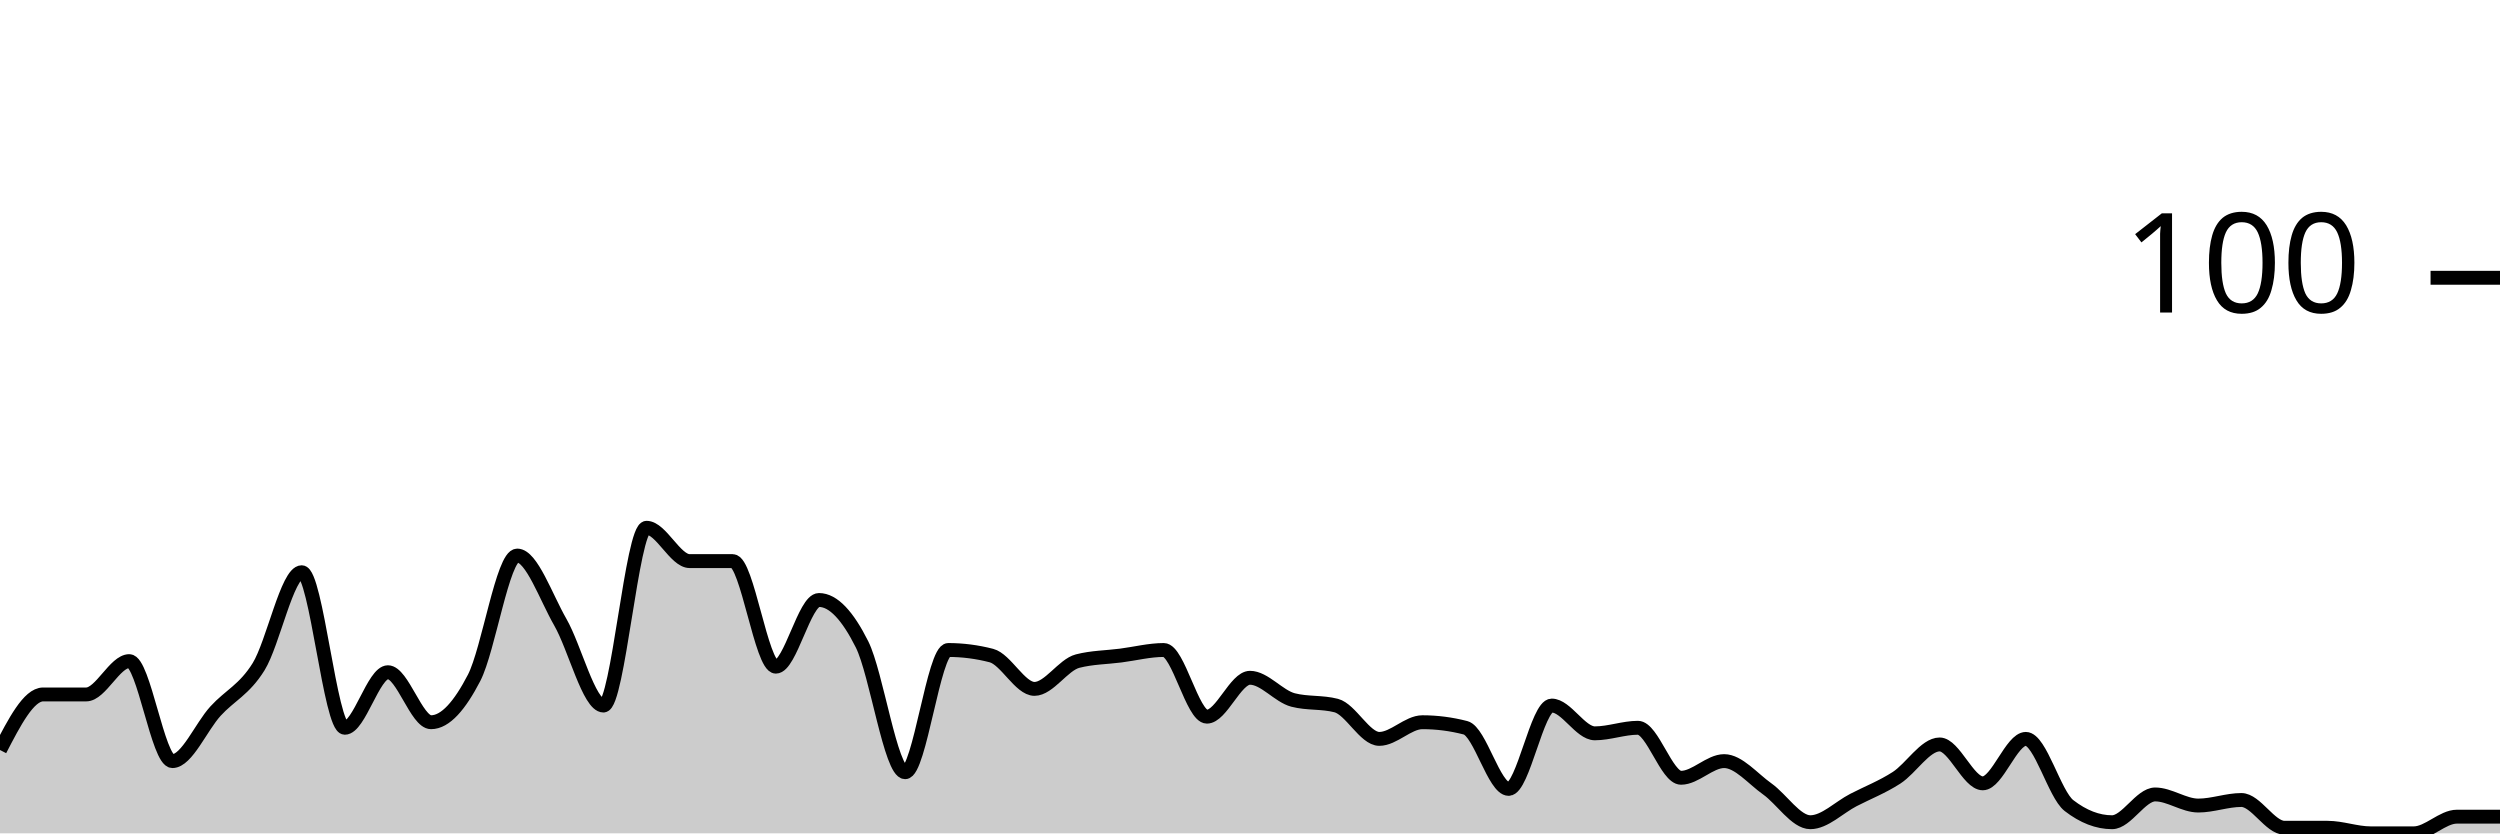
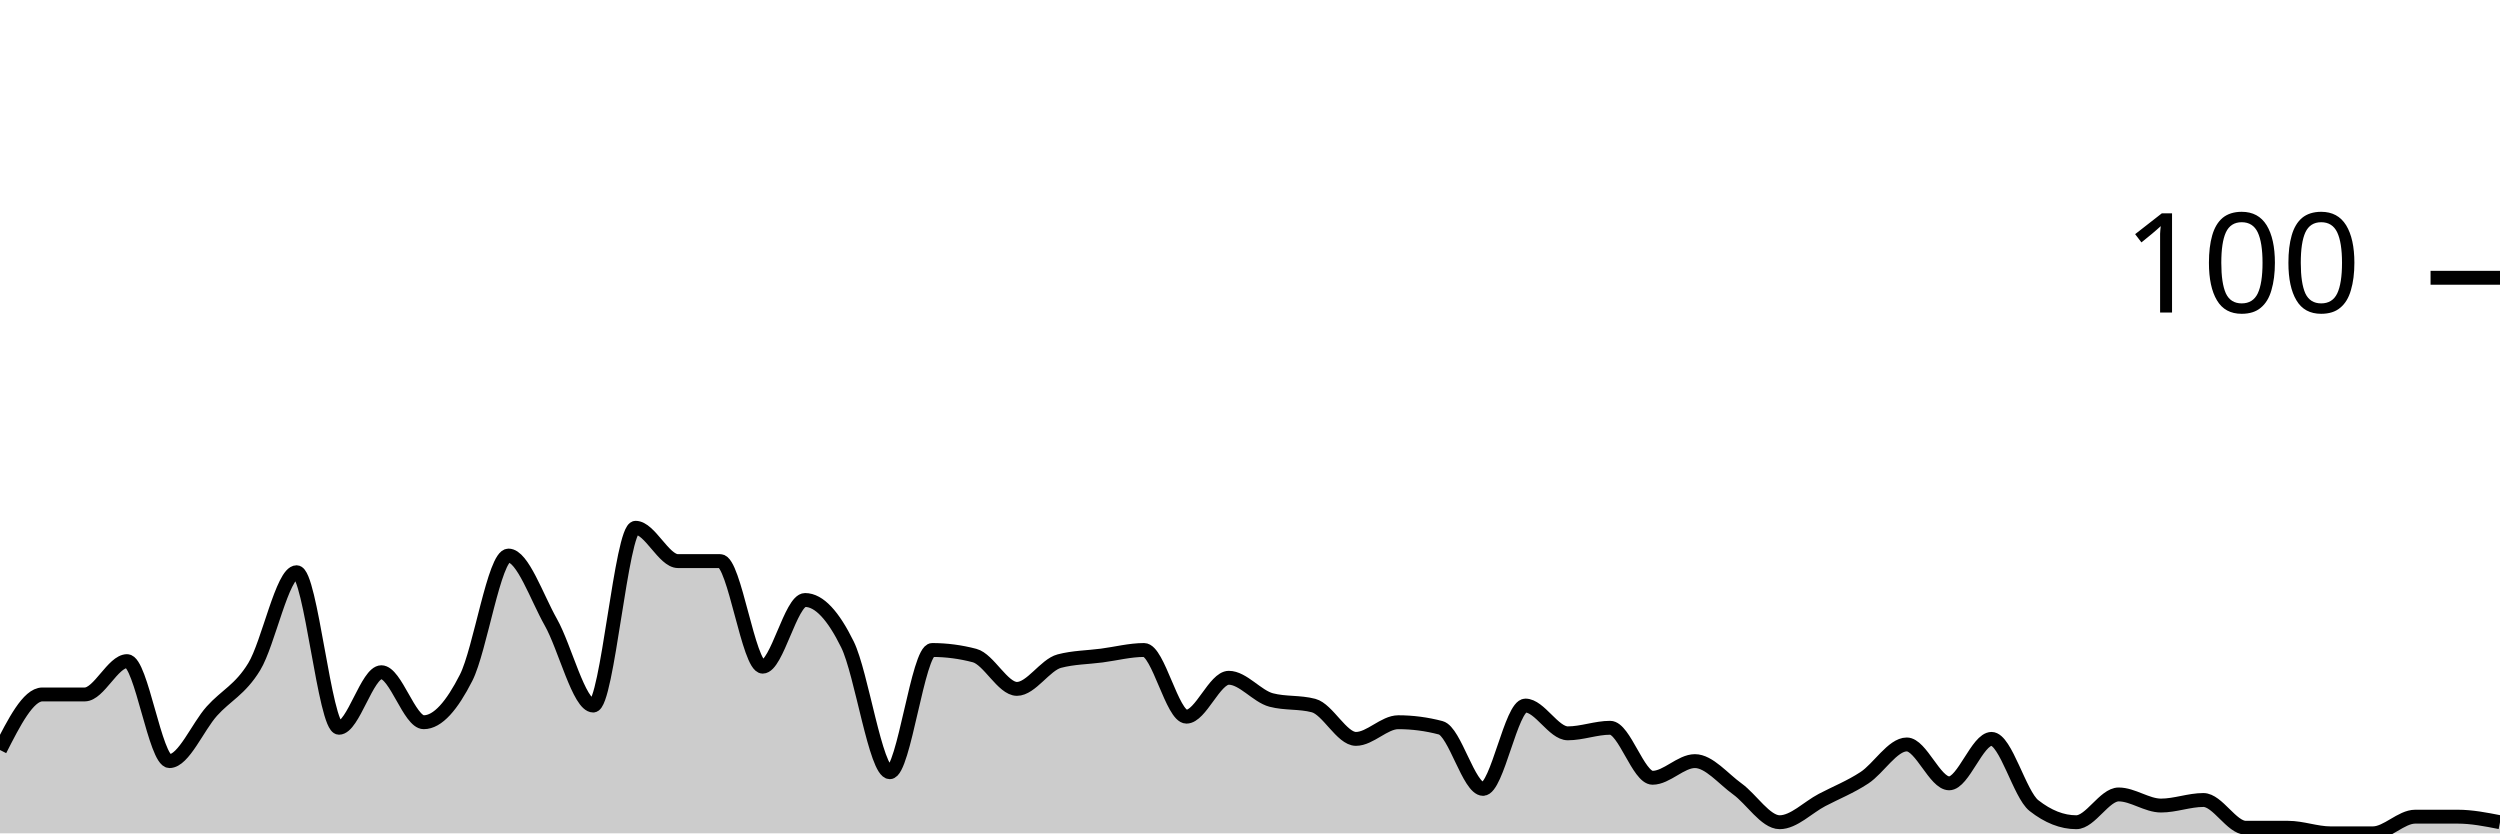
<svg xmlns="http://www.w3.org/2000/svg" viewBox="0 0 180 60">
  <g transform="translate(0,20)">
-     <path class="area" fill="rgba(0, 0, 0, 0.2)" d="M0,34C1.034,32,2.069,30,3.103,30C4.138,30,5.172,30,6.207,30C7.241,30,8.276,27.6,9.31,27.6C10.345,27.6,11.379,34.8,12.414,34.8C13.448,34.8,14.483,32.333,15.517,31.2C16.552,30.067,17.586,29.667,18.621,28C19.655,26.333,20.69,21.2,21.724,21.2C22.759,21.2,23.793,32.4,24.828,32.4C25.862,32.4,26.897,28.4,27.931,28.4C28.966,28.4,30,32,31.034,32C32.069,32,33.103,30.8,34.138,28.8C35.172,26.8,36.207,20,37.241,20C38.276,20,39.31,23,40.345,24.8C41.379,26.6,42.414,30.8,43.448,30.8C44.483,30.8,45.517,18,46.552,18C47.586,18,48.621,20.4,49.655,20.4C50.69,20.4,51.724,20.4,52.759,20.4C53.793,20.4,54.828,28,55.862,28C56.897,28,57.931,23.2,58.966,23.2C60,23.2,61.034,24.333,62.069,26.4C63.103,28.467,64.138,35.6,65.172,35.6C66.207,35.6,67.241,26.8,68.276,26.8C69.31,26.8,70.345,26.933,71.379,27.2C72.414,27.467,73.448,29.6,74.483,29.6C75.517,29.6,76.552,27.867,77.586,27.6C78.621,27.333,79.655,27.333,80.69,27.2C81.724,27.067,82.759,26.8,83.793,26.8C84.828,26.8,85.862,31.6,86.897,31.6C87.931,31.6,88.966,28.8,90,28.8C91.034,28.8,92.069,30.133,93.103,30.4C94.138,30.667,95.172,30.533,96.207,30.8C97.241,31.067,98.276,33.2,99.31,33.2C100.345,33.2,101.379,32,102.414,32C103.448,32,104.483,32.133,105.517,32.4C106.552,32.667,107.586,36.8,108.621,36.8C109.655,36.8,110.69,30.8,111.724,30.8C112.759,30.8,113.793,32.8,114.828,32.8C115.862,32.8,116.897,32.4,117.931,32.4C118.966,32.4,120,36,121.034,36C122.069,36,123.103,34.8,124.138,34.8C125.172,34.8,126.207,36.067,127.241,36.8C128.276,37.533,129.31,39.2,130.345,39.2C131.379,39.2,132.414,38.133,133.448,37.6C134.483,37.067,135.517,36.667,136.552,36C137.586,35.333,138.621,33.6,139.655,33.6C140.69,33.6,141.724,36.4,142.759,36.4C143.793,36.4,144.828,33.2,145.862,33.2C146.897,33.2,147.931,37.2,148.966,38C150,38.8,151.034,39.2,152.069,39.2C153.103,39.2,154.138,37.2,155.172,37.2C156.207,37.2,157.241,38,158.276,38C159.31,38,160.345,37.6,161.379,37.6C162.414,37.6,163.448,39.6,164.483,39.6C165.517,39.6,166.552,39.6,167.586,39.6C168.621,39.6,169.655,40,170.69,40C171.724,40,172.759,40,173.793,40C174.828,40,175.862,38.8,176.897,38.8C177.931,38.8,178.966,38.8,180,38.8L180,40C178.966,40,177.931,40,176.897,40C175.862,40,174.828,40,173.793,40C172.759,40,171.724,40,170.69,40C169.655,40,168.621,40,167.586,40C166.552,40,165.517,40,164.483,40C163.448,40,162.414,40,161.379,40C160.345,40,159.31,40,158.276,40C157.241,40,156.207,40,155.172,40C154.138,40,153.103,40,152.069,40C151.034,40,150,40,148.966,40C147.931,40,146.897,40,145.862,40C144.828,40,143.793,40,142.759,40C141.724,40,140.69,40,139.655,40C138.621,40,137.586,40,136.552,40C135.517,40,134.483,40,133.448,40C132.414,40,131.379,40,130.345,40C129.31,40,128.276,40,127.241,40C126.207,40,125.172,40,124.138,40C123.103,40,122.069,40,121.034,40C120,40,118.966,40,117.931,40C116.897,40,115.862,40,114.828,40C113.793,40,112.759,40,111.724,40C110.69,40,109.655,40,108.621,40C107.586,40,106.552,40,105.517,40C104.483,40,103.448,40,102.414,40C101.379,40,100.345,40,99.31,40C98.276,40,97.241,40,96.207,40C95.172,40,94.138,40,93.103,40C92.069,40,91.034,40,90,40C88.966,40,87.931,40,86.897,40C85.862,40,84.828,40,83.793,40C82.759,40,81.724,40,80.69,40C79.655,40,78.621,40,77.586,40C76.552,40,75.517,40,74.483,40C73.448,40,72.414,40,71.379,40C70.345,40,69.31,40,68.276,40C67.241,40,66.207,40,65.172,40C64.138,40,63.103,40,62.069,40C61.034,40,60,40,58.966,40C57.931,40,56.897,40,55.862,40C54.828,40,53.793,40,52.759,40C51.724,40,50.69,40,49.655,40C48.621,40,47.586,40,46.552,40C45.517,40,44.483,40,43.448,40C42.414,40,41.379,40,40.345,40C39.31,40,38.276,40,37.241,40C36.207,40,35.172,40,34.138,40C33.103,40,32.069,40,31.034,40C30,40,28.966,40,27.931,40C26.897,40,25.862,40,24.828,40C23.793,40,22.759,40,21.724,40C20.69,40,19.655,40,18.621,40C17.586,40,16.552,40,15.517,40C14.483,40,13.448,40,12.414,40C11.379,40,10.345,40,9.31,40C8.276,40,7.241,40,6.207,40C5.172,40,4.138,40,3.103,40C2.069,40,1.034,40,0,40Z" />
-     <path class="line" stroke="black" fill="none" d="M0,34C1.034,32,2.069,30,3.103,30C4.138,30,5.172,30,6.207,30C7.241,30,8.276,27.6,9.31,27.6C10.345,27.6,11.379,34.8,12.414,34.8C13.448,34.8,14.483,32.333,15.517,31.2C16.552,30.067,17.586,29.667,18.621,28C19.655,26.333,20.69,21.2,21.724,21.2C22.759,21.2,23.793,32.4,24.828,32.4C25.862,32.4,26.897,28.4,27.931,28.4C28.966,28.4,30,32,31.034,32C32.069,32,33.103,30.8,34.138,28.8C35.172,26.8,36.207,20,37.241,20C38.276,20,39.31,23,40.345,24.8C41.379,26.6,42.414,30.8,43.448,30.8C44.483,30.8,45.517,18,46.552,18C47.586,18,48.621,20.4,49.655,20.4C50.69,20.4,51.724,20.4,52.759,20.4C53.793,20.4,54.828,28,55.862,28C56.897,28,57.931,23.2,58.966,23.2C60,23.2,61.034,24.333,62.069,26.4C63.103,28.467,64.138,35.6,65.172,35.6C66.207,35.6,67.241,26.8,68.276,26.8C69.31,26.8,70.345,26.933,71.379,27.2C72.414,27.467,73.448,29.6,74.483,29.6C75.517,29.6,76.552,27.867,77.586,27.6C78.621,27.333,79.655,27.333,80.69,27.2C81.724,27.067,82.759,26.8,83.793,26.8C84.828,26.8,85.862,31.6,86.897,31.6C87.931,31.6,88.966,28.8,90,28.8C91.034,28.8,92.069,30.133,93.103,30.4C94.138,30.667,95.172,30.533,96.207,30.8C97.241,31.067,98.276,33.2,99.31,33.2C100.345,33.2,101.379,32,102.414,32C103.448,32,104.483,32.133,105.517,32.4C106.552,32.667,107.586,36.8,108.621,36.8C109.655,36.8,110.69,30.8,111.724,30.8C112.759,30.8,113.793,32.8,114.828,32.8C115.862,32.8,116.897,32.4,117.931,32.4C118.966,32.4,120,36,121.034,36C122.069,36,123.103,34.8,124.138,34.8C125.172,34.8,126.207,36.067,127.241,36.8C128.276,37.533,129.31,39.2,130.345,39.2C131.379,39.2,132.414,38.133,133.448,37.6C134.483,37.067,135.517,36.667,136.552,36C137.586,35.333,138.621,33.6,139.655,33.6C140.69,33.6,141.724,36.4,142.759,36.4C143.793,36.4,144.828,33.2,145.862,33.2C146.897,33.2,147.931,37.2,148.966,38C150,38.8,151.034,39.2,152.069,39.2C153.103,39.2,154.138,37.2,155.172,37.2C156.207,37.2,157.241,38,158.276,38C159.31,38,160.345,37.6,161.379,37.6C162.414,37.6,163.448,39.6,164.483,39.6C165.517,39.6,166.552,39.6,167.586,39.6C168.621,39.6,169.655,40,170.69,40C171.724,40,172.759,40,173.793,40C174.828,40,175.862,38.8,176.897,38.8C177.931,38.8,178.966,38.8,180,38.8" />
+     <path class="area" fill="rgba(0, 0, 0, 0.2)" d="M0,34C1.017,32,2.034,30,3.051,30C4.068,30,5.085,30,6.102,30C7.119,30,8.136,27.6,9.153,27.6C10.169,27.6,11.186,34.8,12.203,34.8C13.22,34.8,14.237,32.333,15.254,31.2C16.271,30.067,17.288,29.667,18.305,28C19.322,26.333,20.339,21.2,21.356,21.2C22.373,21.2,23.39,32.4,24.407,32.4C25.424,32.4,26.441,28.4,27.458,28.4C28.475,28.4,29.492,32,30.508,32C31.525,32,32.542,30.8,33.559,28.8C34.576,26.8,35.593,20,36.61,20C37.627,20,38.644,23,39.661,24.8C40.678,26.6,41.695,30.8,42.712,30.8C43.729,30.8,44.746,18,45.763,18C46.78,18,47.797,20.4,48.814,20.4C49.831,20.4,50.847,20.4,51.864,20.4C52.881,20.4,53.898,28,54.915,28C55.932,28,56.949,23.2,57.966,23.2C58.983,23.2,60,24.333,61.017,26.4C62.034,28.467,63.051,35.6,64.068,35.6C65.085,35.6,66.102,26.8,67.119,26.8C68.136,26.8,69.153,26.933,70.169,27.2C71.186,27.467,72.203,29.6,73.22,29.6C74.237,29.6,75.254,27.867,76.271,27.6C77.288,27.333,78.305,27.333,79.322,27.2C80.339,27.067,81.356,26.8,82.373,26.8C83.39,26.8,84.407,31.6,85.424,31.6C86.441,31.6,87.458,28.8,88.475,28.8C89.492,28.8,90.508,30.133,91.525,30.4C92.542,30.667,93.559,30.533,94.576,30.8C95.593,31.067,96.61,33.2,97.627,33.2C98.644,33.2,99.661,32,100.678,32C101.695,32,102.712,32.133,103.729,32.4C104.746,32.667,105.763,36.8,106.78,36.8C107.797,36.8,108.814,30.8,109.831,30.8C110.847,30.8,111.864,32.8,112.881,32.8C113.898,32.8,114.915,32.4,115.932,32.4C116.949,32.4,117.966,36,118.983,36C120,36,121.017,34.8,122.034,34.8C123.051,34.8,124.068,36.067,125.085,36.8C126.102,37.533,127.119,39.2,128.136,39.2C129.153,39.2,130.169,38.133,131.186,37.6C132.203,37.067,133.22,36.667,134.237,36C135.254,35.333,136.271,33.6,137.288,33.6C138.305,33.6,139.322,36.4,140.339,36.4C141.356,36.4,142.373,33.2,143.39,33.2C144.407,33.2,145.424,37.2,146.441,38C147.458,38.8,148.475,39.2,149.492,39.2C150.508,39.2,151.525,37.2,152.542,37.2C153.559,37.2,154.576,38,155.593,38C156.61,38,157.627,37.6,158.644,37.6C159.661,37.6,160.678,39.6,161.695,39.6C162.712,39.6,163.729,39.6,164.746,39.6C165.763,39.6,166.78,40,167.797,40C168.814,40,169.831,40,170.847,40C171.864,40,172.881,38.8,173.898,38.8C174.915,38.8,175.932,38.8,176.949,38.8C177.966,38.8,178.983,39,180,39.2L180,40C178.983,40,177.966,40,176.949,40C175.932,40,174.915,40,173.898,40C172.881,40,171.864,40,170.847,40C169.831,40,168.814,40,167.797,40C166.78,40,165.763,40,164.746,40C163.729,40,162.712,40,161.695,40C160.678,40,159.661,40,158.644,40C157.627,40,156.61,40,155.593,40C154.576,40,153.559,40,152.542,40C151.525,40,150.508,40,149.492,40C148.475,40,147.458,40,146.441,40C145.424,40,144.407,40,143.39,40C142.373,40,141.356,40,140.339,40C139.322,40,138.305,40,137.288,40C136.271,40,135.254,40,134.237,40C133.22,40,132.203,40,131.186,40C130.169,40,129.153,40,128.136,40C127.119,40,126.102,40,125.085,40C124.068,40,123.051,40,122.034,40C121.017,40,120,40,118.983,40C117.966,40,116.949,40,115.932,40C114.915,40,113.898,40,112.881,40C111.864,40,110.847,40,109.831,40C108.814,40,107.797,40,106.78,40C105.763,40,104.746,40,103.729,40C102.712,40,101.695,40,100.678,40C99.661,40,98.644,40,97.627,40C96.61,40,95.593,40,94.576,40C93.559,40,92.542,40,91.525,40C90.508,40,89.492,40,88.475,40C87.458,40,86.441,40,85.424,40C84.407,40,83.39,40,82.373,40C81.356,40,80.339,40,79.322,40C78.305,40,77.288,40,76.271,40C75.254,40,74.237,40,73.22,40C72.203,40,71.186,40,70.169,40C69.153,40,68.136,40,67.119,40C66.102,40,65.085,40,64.068,40C63.051,40,62.034,40,61.017,40C60,40,58.983,40,57.966,40C56.949,40,55.932,40,54.915,40C53.898,40,52.881,40,51.864,40C50.847,40,49.831,40,48.814,40C47.797,40,46.78,40,45.763,40C44.746,40,43.729,40,42.712,40C41.695,40,40.678,40,39.661,40C38.644,40,37.627,40,36.61,40C35.593,40,34.576,40,33.559,40C32.542,40,31.525,40,30.508,40C29.492,40,28.475,40,27.458,40C26.441,40,25.424,40,24.407,40C23.39,40,22.373,40,21.356,40C20.339,40,19.322,40,18.305,40C17.288,40,16.271,40,15.254,40C14.237,40,13.22,40,12.203,40C11.186,40,10.169,40,9.153,40C8.136,40,7.119,40,6.102,40C5.085,40,4.068,40,3.051,40C2.034,40,1.017,40,0,40Z" />
+     <path class="line" stroke="black" fill="none" d="M0,34C1.017,32,2.034,30,3.051,30C4.068,30,5.085,30,6.102,30C7.119,30,8.136,27.6,9.153,27.6C10.169,27.6,11.186,34.8,12.203,34.8C13.22,34.8,14.237,32.333,15.254,31.2C16.271,30.067,17.288,29.667,18.305,28C19.322,26.333,20.339,21.2,21.356,21.2C22.373,21.2,23.39,32.4,24.407,32.4C25.424,32.4,26.441,28.4,27.458,28.4C28.475,28.4,29.492,32,30.508,32C31.525,32,32.542,30.8,33.559,28.8C34.576,26.8,35.593,20,36.61,20C37.627,20,38.644,23,39.661,24.8C40.678,26.6,41.695,30.8,42.712,30.8C43.729,30.8,44.746,18,45.763,18C46.78,18,47.797,20.4,48.814,20.4C49.831,20.4,50.847,20.4,51.864,20.4C52.881,20.4,53.898,28,54.915,28C55.932,28,56.949,23.2,57.966,23.2C58.983,23.2,60,24.333,61.017,26.4C62.034,28.467,63.051,35.6,64.068,35.6C65.085,35.6,66.102,26.8,67.119,26.8C68.136,26.8,69.153,26.933,70.169,27.2C71.186,27.467,72.203,29.6,73.22,29.6C74.237,29.6,75.254,27.867,76.271,27.6C77.288,27.333,78.305,27.333,79.322,27.2C80.339,27.067,81.356,26.8,82.373,26.8C83.39,26.8,84.407,31.6,85.424,31.6C86.441,31.6,87.458,28.8,88.475,28.8C89.492,28.8,90.508,30.133,91.525,30.4C92.542,30.667,93.559,30.533,94.576,30.8C95.593,31.067,96.61,33.2,97.627,33.2C98.644,33.2,99.661,32,100.678,32C101.695,32,102.712,32.133,103.729,32.4C104.746,32.667,105.763,36.8,106.78,36.8C107.797,36.8,108.814,30.8,109.831,30.8C110.847,30.8,111.864,32.8,112.881,32.8C113.898,32.8,114.915,32.4,115.932,32.4C116.949,32.4,117.966,36,118.983,36C120,36,121.017,34.8,122.034,34.8C123.051,34.8,124.068,36.067,125.085,36.8C126.102,37.533,127.119,39.2,128.136,39.2C129.153,39.2,130.169,38.133,131.186,37.6C132.203,37.067,133.22,36.667,134.237,36C135.254,35.333,136.271,33.6,137.288,33.6C138.305,33.6,139.322,36.4,140.339,36.4C141.356,36.4,142.373,33.2,143.39,33.2C144.407,33.2,145.424,37.2,146.441,38C147.458,38.8,148.475,39.2,149.492,39.2C150.508,39.2,151.525,37.2,152.542,37.2C153.559,37.2,154.576,38,155.593,38C156.61,38,157.627,37.6,158.644,37.6C159.661,37.6,160.678,39.6,161.695,39.6C162.712,39.6,163.729,39.6,164.746,39.6C165.763,39.6,166.78,40,167.797,40C168.814,40,169.831,40,170.847,40C171.864,40,172.881,38.8,173.898,38.8C174.915,38.8,175.932,38.8,176.949,38.8C177.966,38.8,178.983,39,180,39.2" />
    <path class="axis-ceiling" stroke-width="1" stroke="black" fill="none" d="M175,0L180,0" />
    <text class="axis-ceiling-label" font-family="sans-serif" text-anchor="end" font-size="10px" x="170" y="2.5">100</text>
  </g>
</svg>
